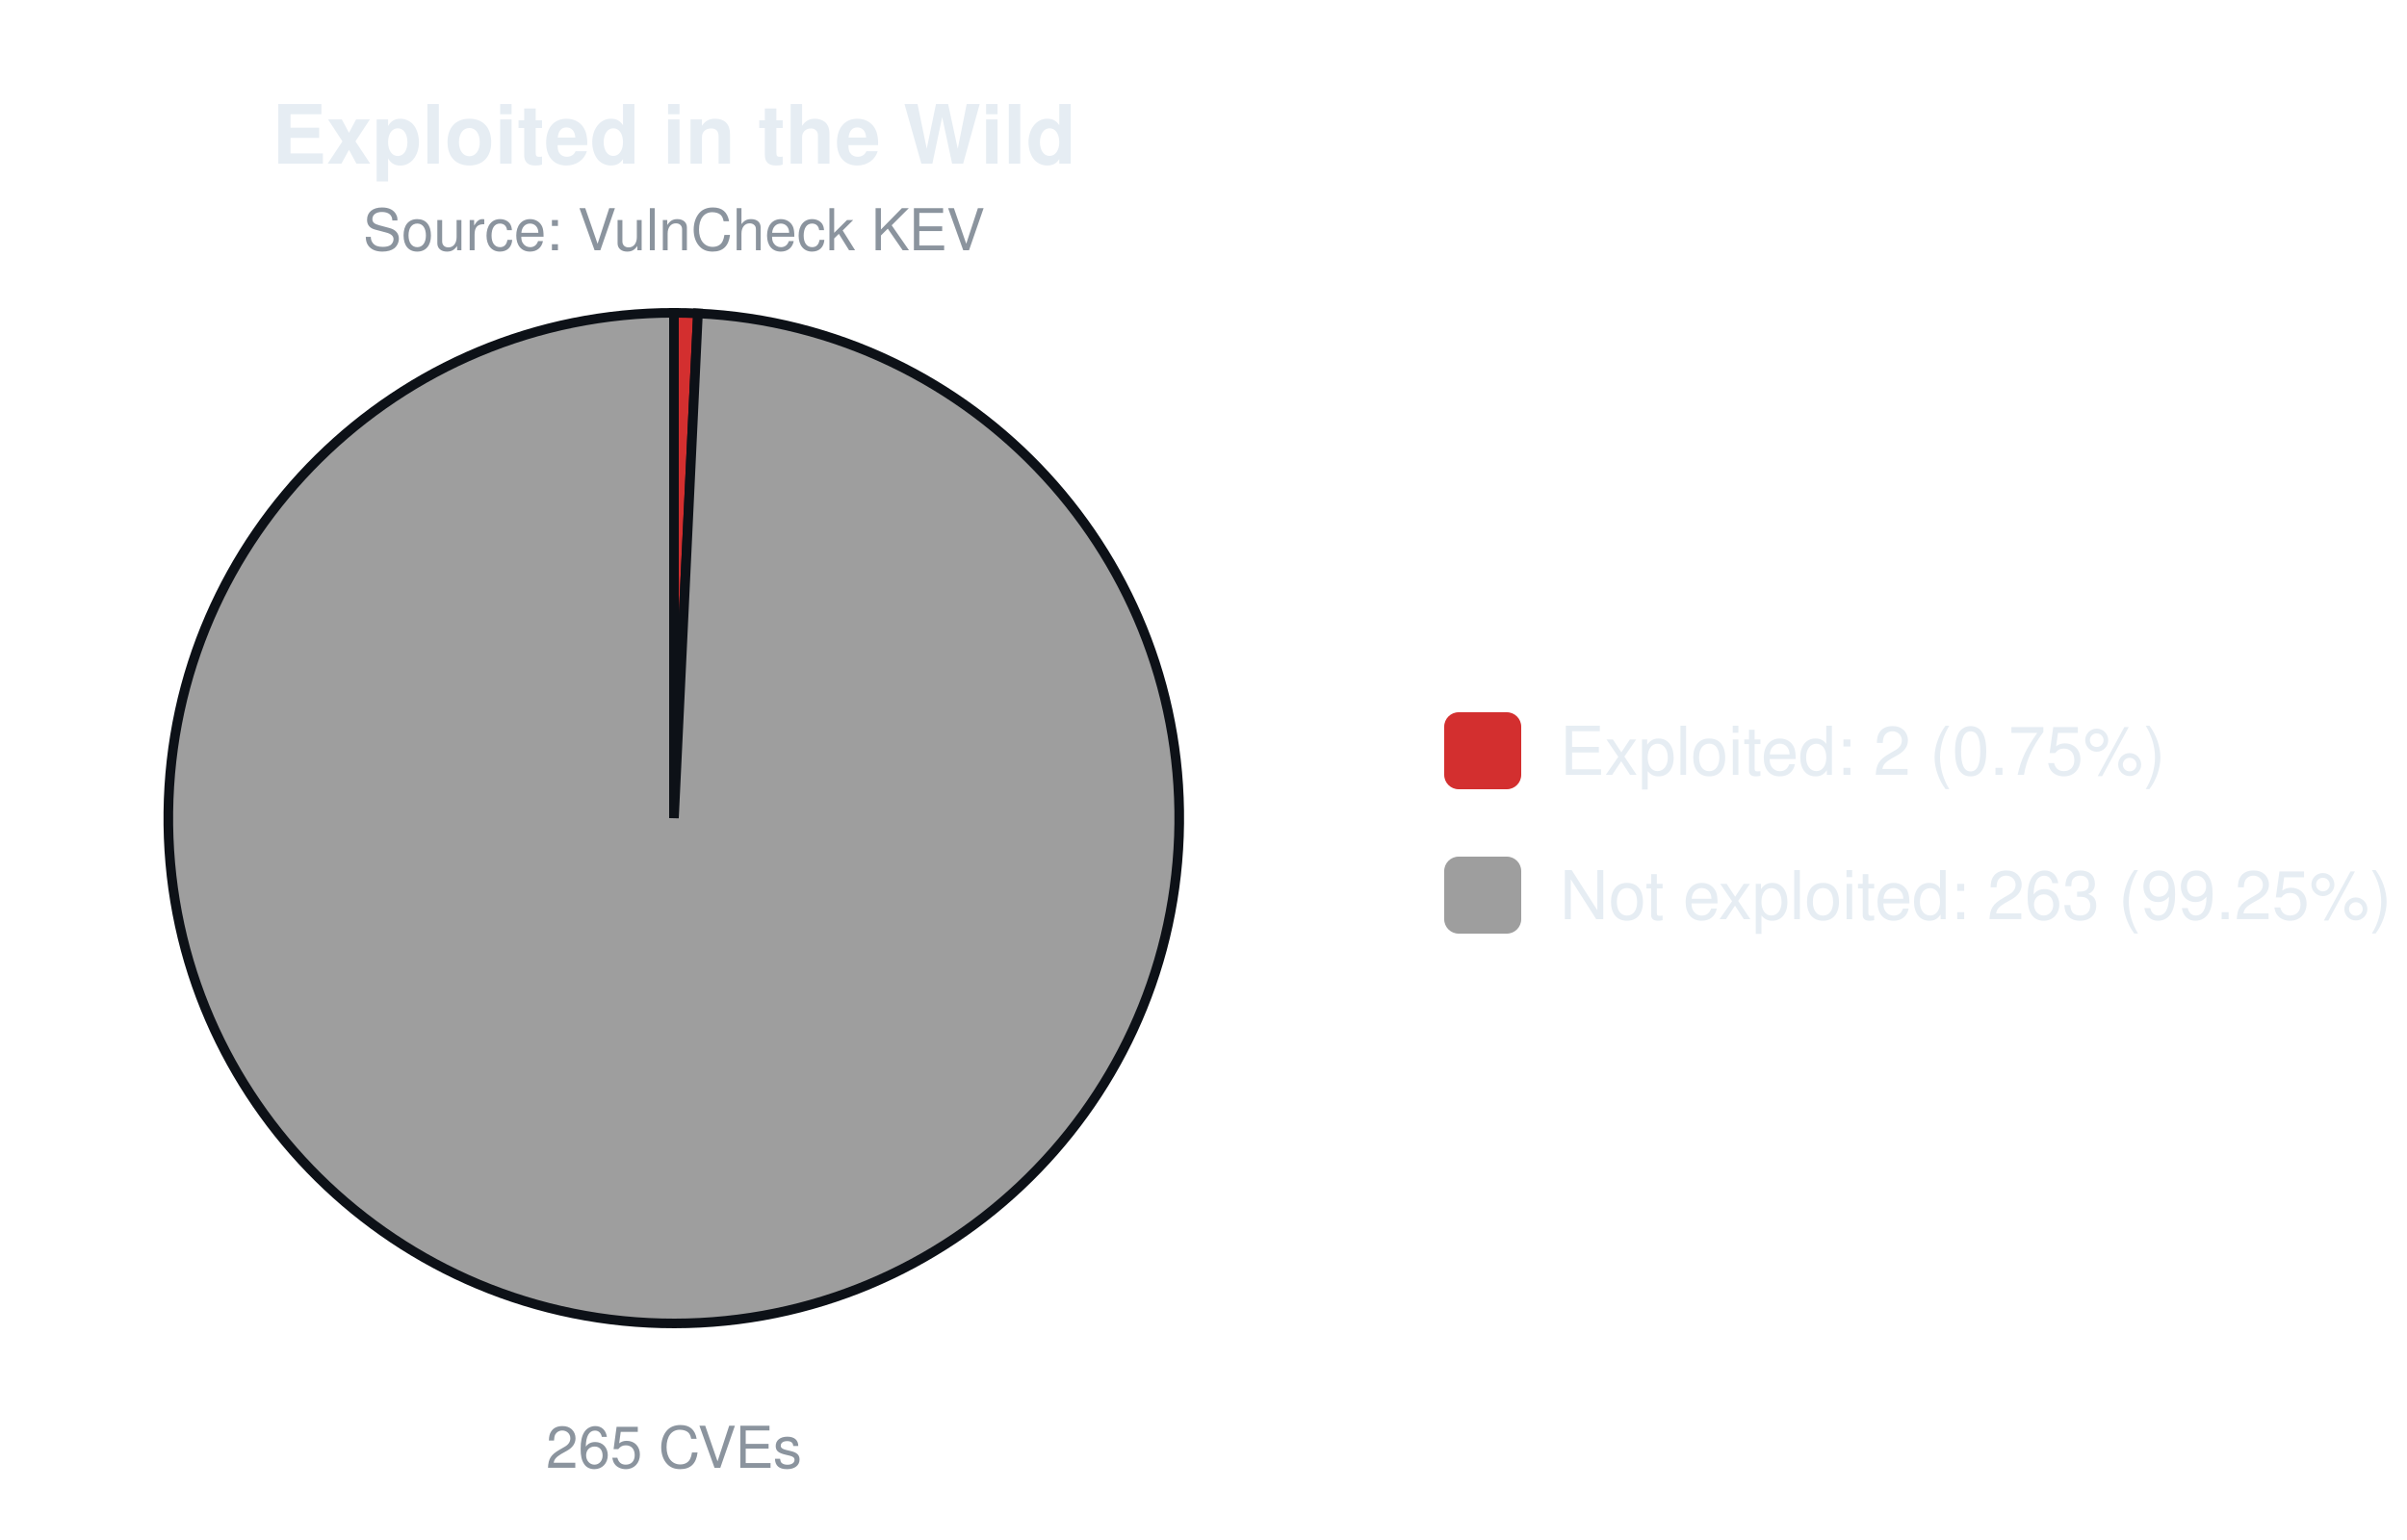
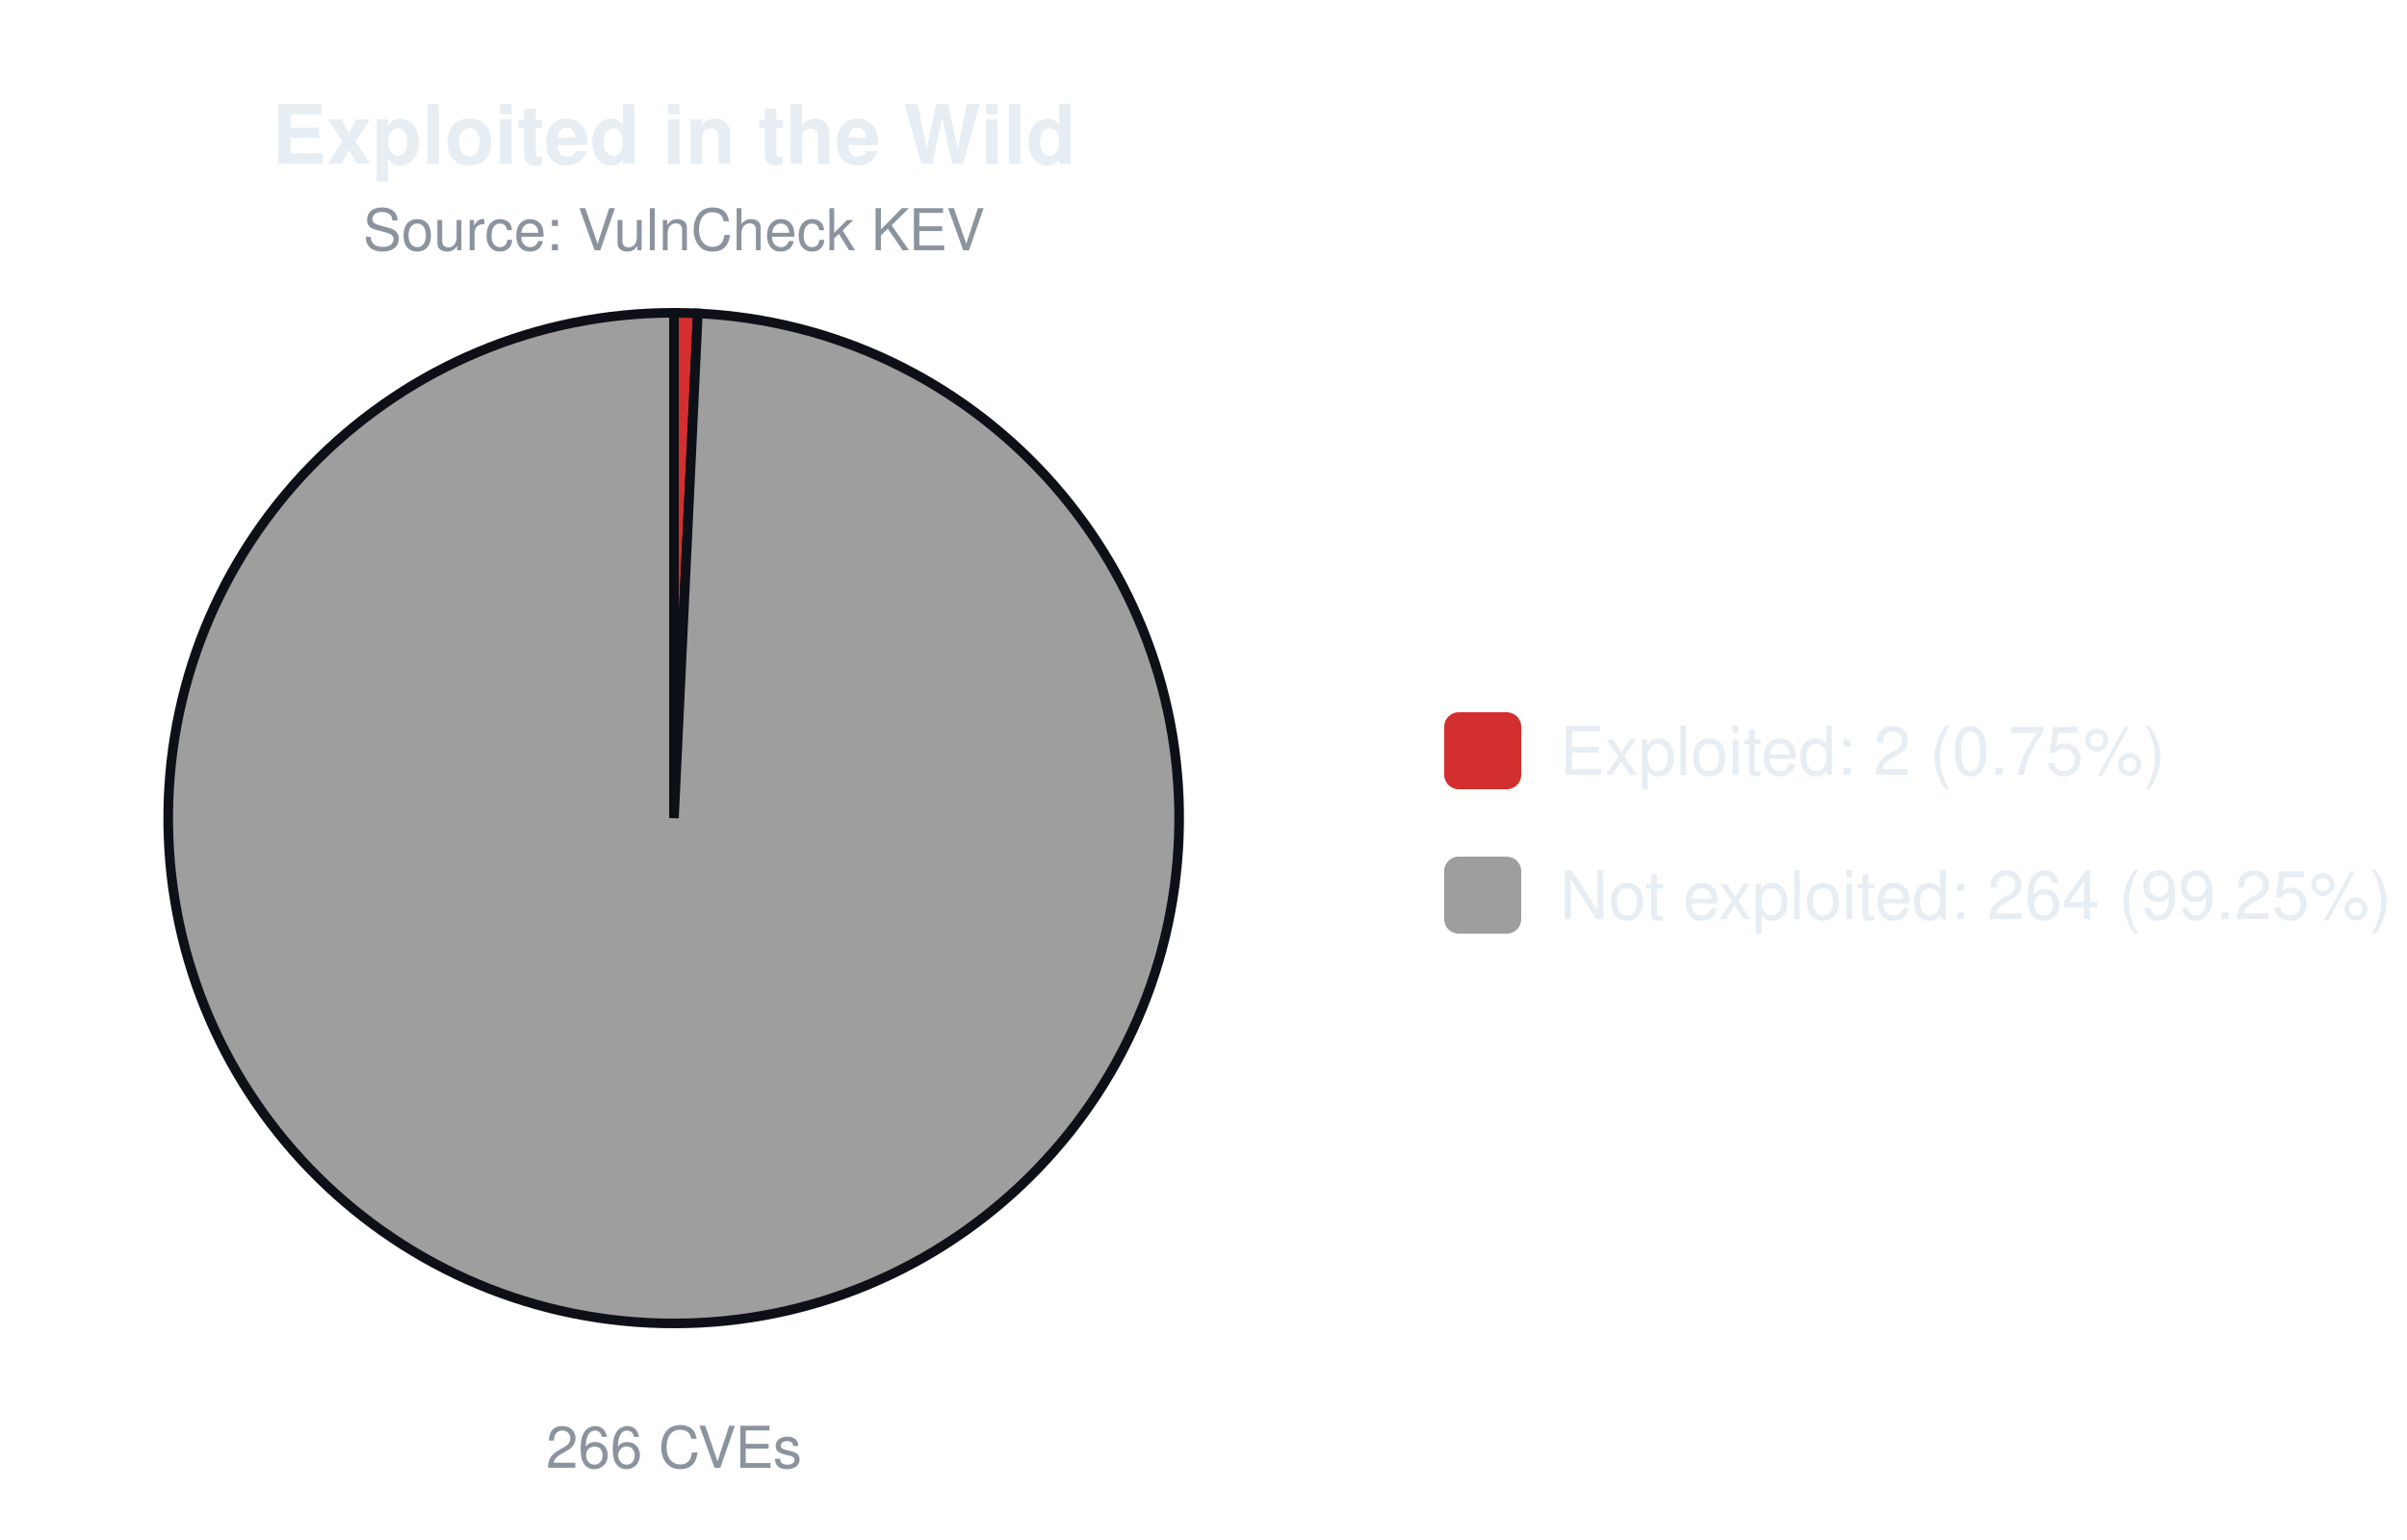
<svg xmlns="http://www.w3.org/2000/svg" width="500" height="320" viewBox="0 0 500 320" font-family="-apple-system,Segoe UI,Helvetica,Arial,sans-serif">
  <text x="140.0" y="34" font-size="17" font-weight="600" text-anchor="middle" fill="#e6edf3">Exploited in the Wild</text>
  <text x="140.0" y="52" font-size="12" text-anchor="middle" fill="#8b949e">Source: VulnCheck KEV</text>
-   <path d="M140.00,170.00 L140.00,65.00 A105.0,105.0 0 0 1 144.98,65.12 Z" fill="#d32f2f" stroke="#0d1117" stroke-width="2" />
-   <path d="M140.00,170.00 L144.98,65.12 A105.0,105.0 0 1 1 140.00,65.00 Z" fill="#9e9e9e" stroke="#0d1117" stroke-width="2" />
-   <text x="140.0" y="305" font-size="12" text-anchor="middle" fill="#8b949e">265 CVEs</text>
+   <path d="M140.00,170.00 L140.00,65.00 A105.0,105.0 0 0 1 144.96,65.12 Z" fill="#d32f2f" stroke="#0d1117" stroke-width="2" />
+   <path d="M140.00,170.00 L144.96,65.12 A105.0,105.0 0 1 1 140.00,65.00 Z" fill="#9e9e9e" stroke="#0d1117" stroke-width="2" />
+   <text x="140.0" y="305" font-size="12" text-anchor="middle" fill="#8b949e">266 CVEs</text>
  <rect x="300.0" y="148.0" width="16" height="16" rx="3" fill="#d32f2f" />
  <text x="324.0" y="161.0" font-size="14" fill="#e6edf3">Exploited: 2 (0.75%)</text>
  <rect x="300.0" y="178.0" width="16" height="16" rx="3" fill="#9e9e9e" />
-   <text x="324.0" y="191.0" font-size="14" fill="#e6edf3">Not exploited: 263 (99.25%)</text>
+   <text x="324.0" y="191.0" font-size="14" fill="#e6edf3">Not exploited: 264 (99.25%)</text>
</svg>
